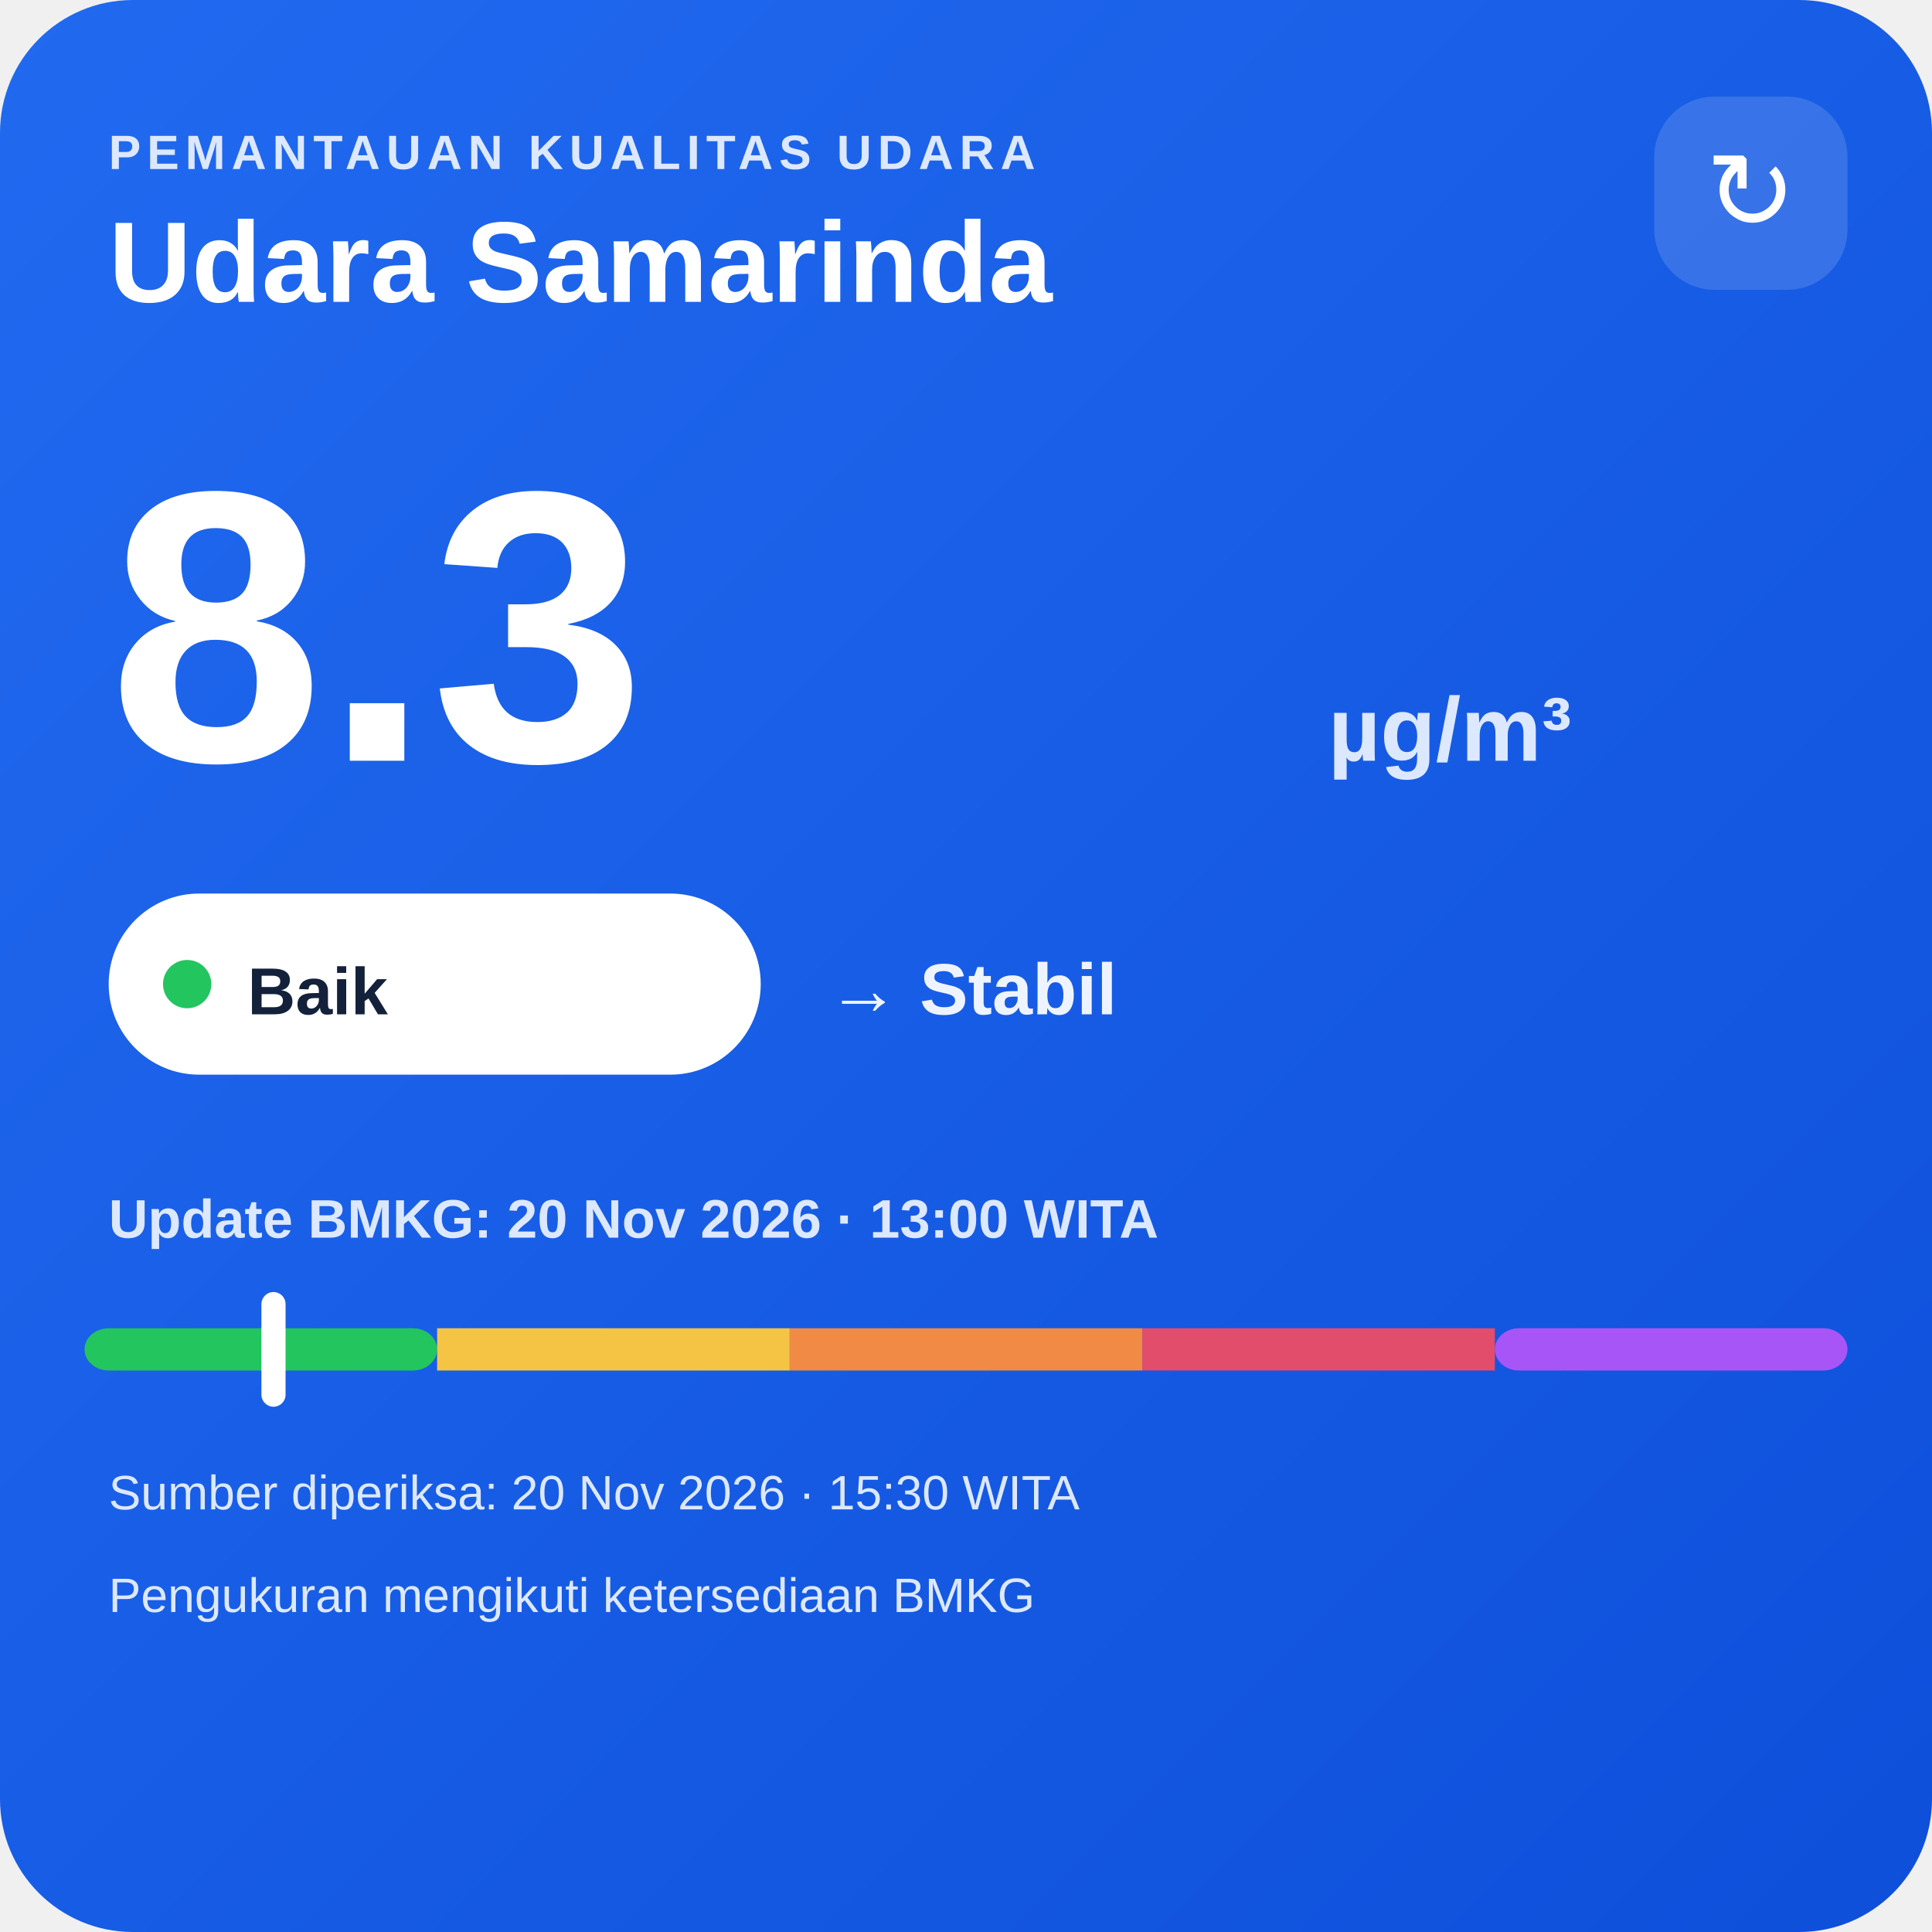
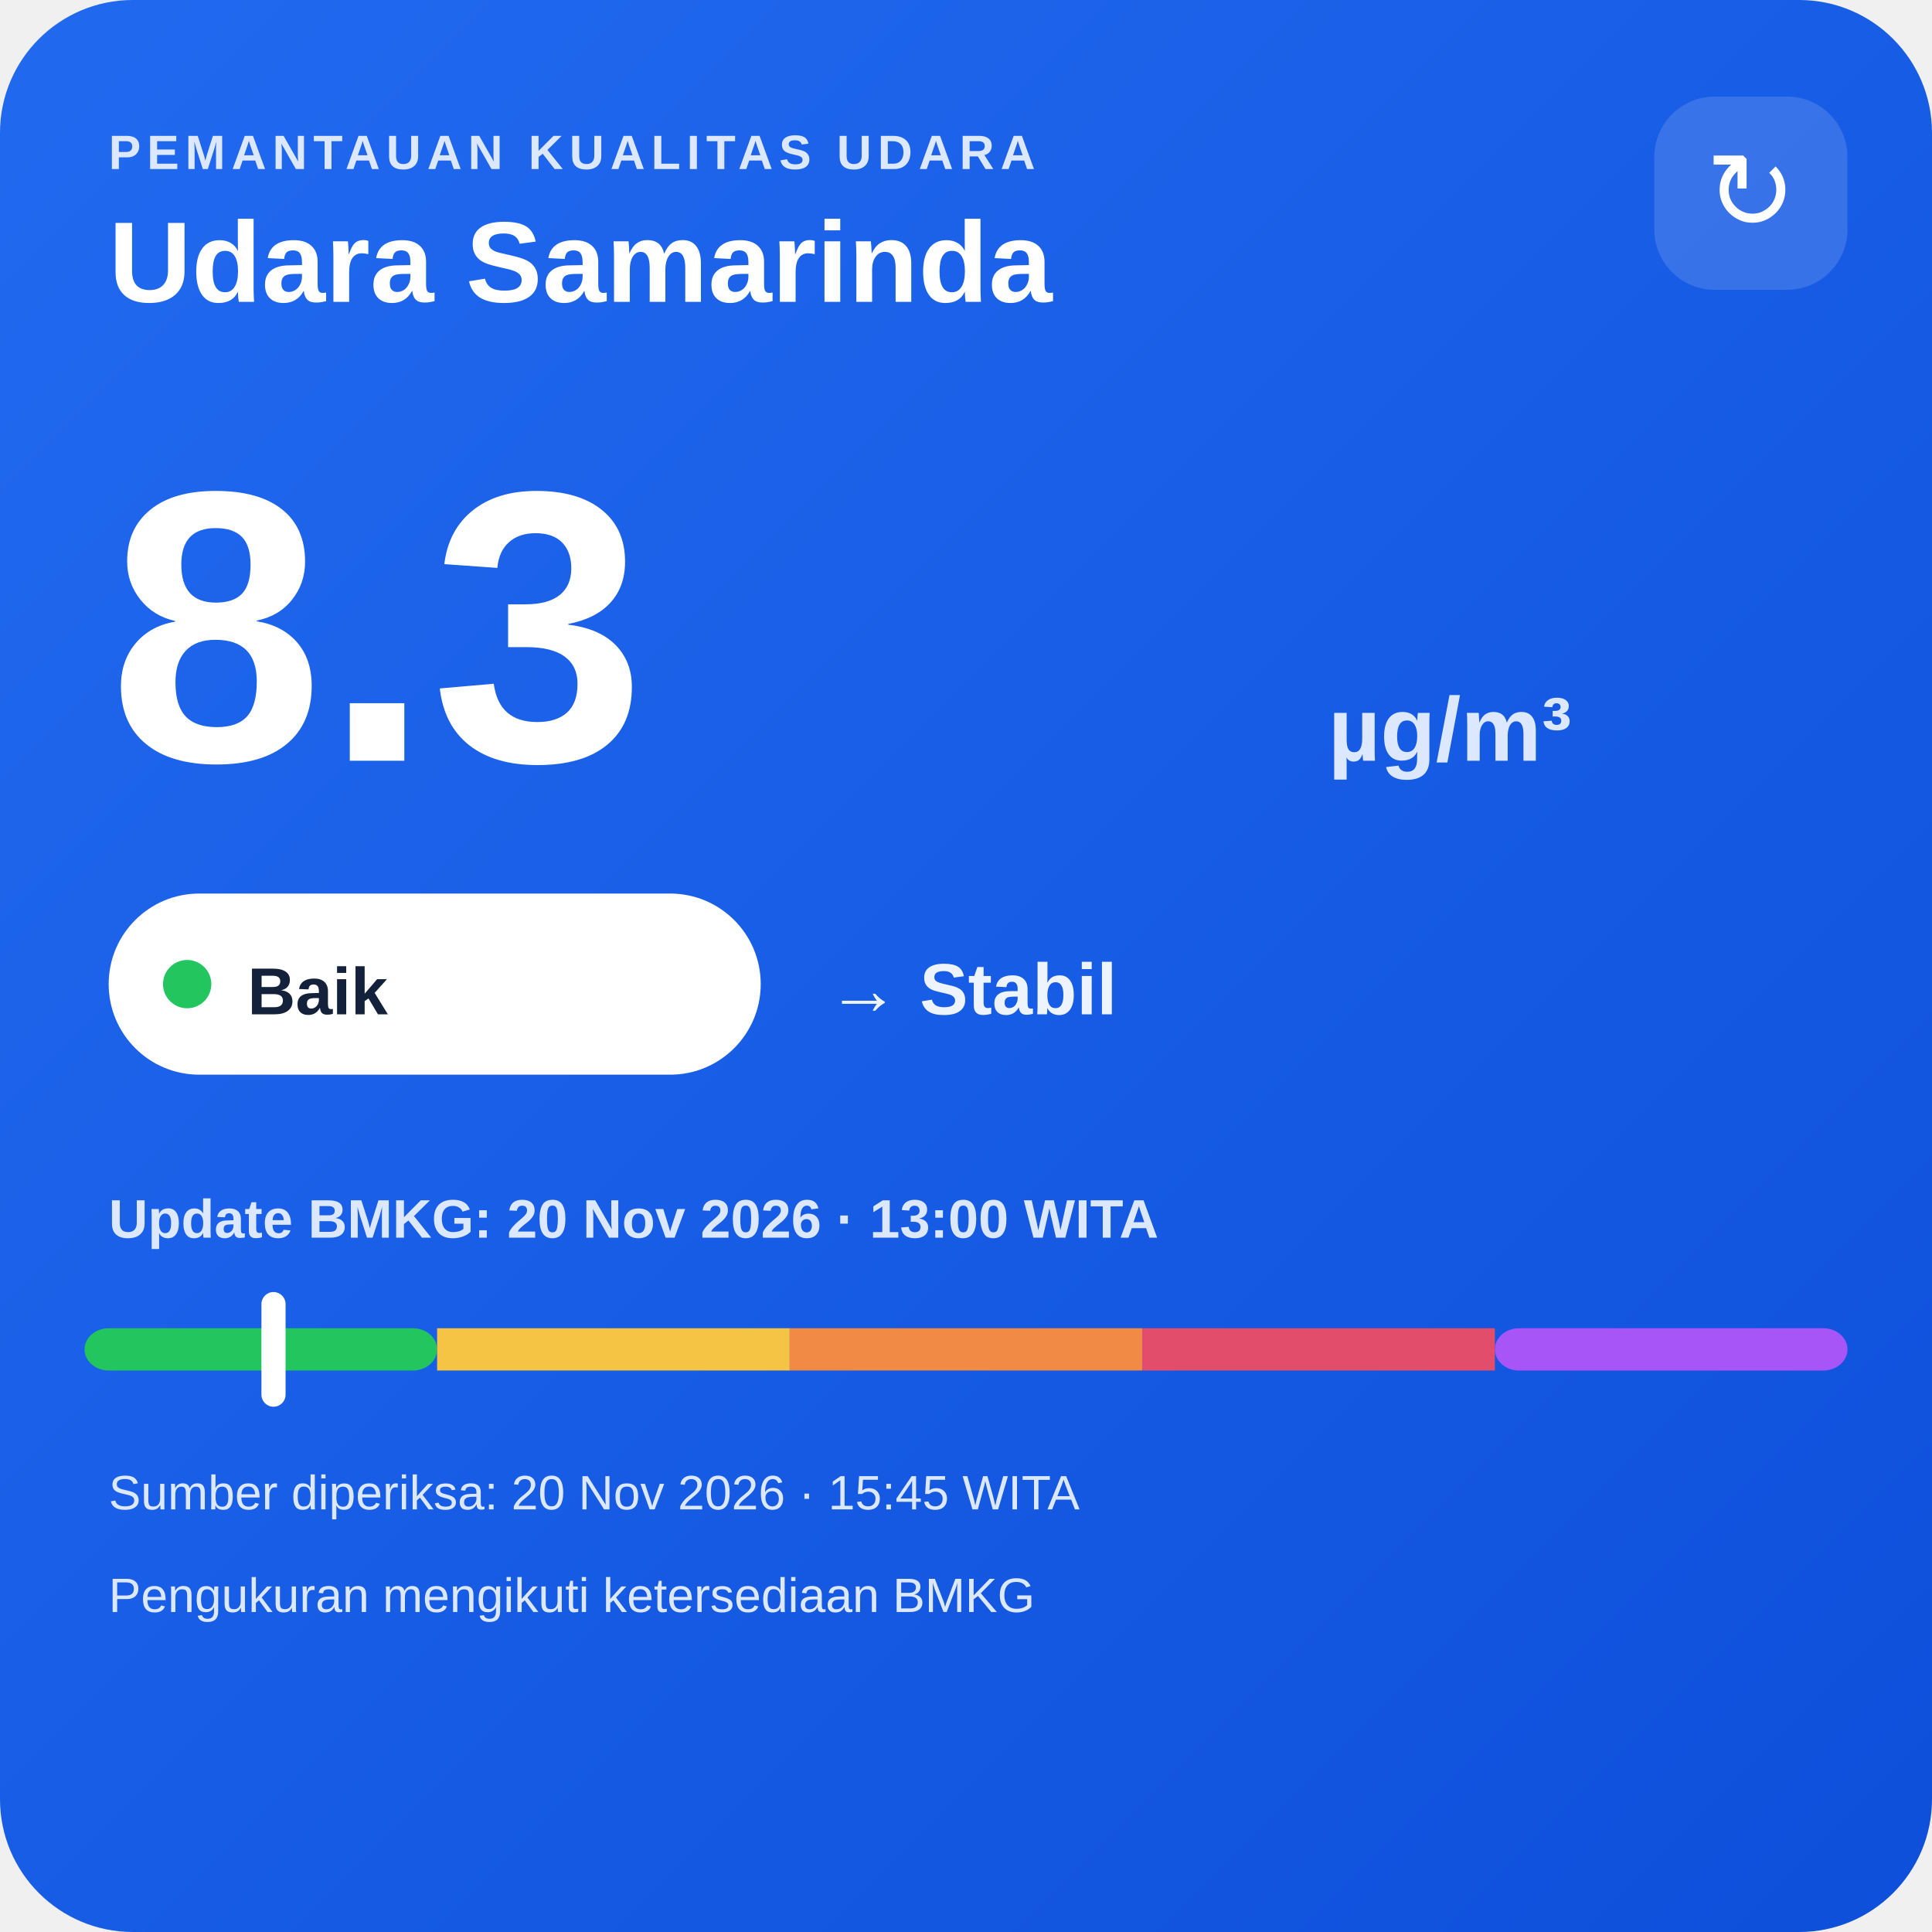
<svg xmlns="http://www.w3.org/2000/svg" width="320" height="320" viewBox="0 0 320 320">
  <defs>
    <linearGradient id="bg" x1="0" y1="0" x2="1" y2="1">
      <stop offset="0" stop-color="#216af0" />
      <stop offset="1" stop-color="#0e4fda" />
    </linearGradient>
  </defs>
  <rect width="320" height="320" rx="22" fill="url(#bg)" />
  <text x="18" y="28" fill="#dce8ff" font-family="Arial,sans-serif" font-size="8" font-weight="700" letter-spacing="1">PEMANTAUAN KUALITAS UDARA</text>
  <text x="18" y="50" fill="#ffffff" font-family="Arial,sans-serif" font-size="19" font-weight="700">Udara Samarinda</text>
  <rect x="274" y="16" width="32" height="32" rx="10" fill="#ffffff" fill-opacity=".14" />
  <text x="290" y="38" text-anchor="middle" fill="#ffffff" font-family="Arial,sans-serif" font-size="18">↻</text>
  <text x="18" y="126" fill="#ffffff" font-family="Arial,sans-serif" font-size="64" font-weight="800">8.3</text>
  <text x="220" y="126" fill="#dce8ff" font-family="Arial,sans-serif" font-size="15" font-weight="700">µg/m³</text>
  <rect x="18" y="148" width="108" height="30" rx="15" fill="#ffffff" />
  <circle cx="31" cy="163" r="4" fill="#22c55e" />
  <text x="41" y="168" fill="#13213a" font-family="Arial,sans-serif" font-size="11" font-weight="700">Baik</text>
  <text x="137" y="168" fill="#eef4ff" font-family="Arial,sans-serif" font-size="12" font-weight="700">→ Stabil</text>
  <text x="18" y="205" fill="#dce8ff" font-family="Arial,sans-serif" font-size="9" font-weight="700">Update BMKG: 20 Nov 2026 · 13:00 WITA</text>
  <rect x="14" y="220" width="58.4" height="7" rx="4" fill="#22c55e" />
  <rect x="72.4" y="220" width="58.4" height="7" fill="#f6c445" />
  <rect x="130.8" y="220" width="58.4" height="7" fill="#f08a45" />
  <rect x="189.2" y="220" width="58.4" height="7" fill="#e24d6b" />
  <rect x="247.6" y="220" width="58.4" height="7" rx="4" fill="#a855f7" />
  <rect x="43.3" y="214" width="4" height="19" rx="2" fill="#ffffff" />
-   <text x="18" y="250" fill="#dce8ff" font-family="Arial,sans-serif" font-size="8">Sumber diperiksa: 20 Nov 2026 · 15:30 WITA</text>
+   <text x="18" y="250" fill="#dce8ff" font-family="Arial,sans-serif" font-size="8">Sumber diperiksa: 20 Nov 2026 · 15:45 WITA</text>
  <text x="18" y="267" fill="#dce8ff" font-family="Arial,sans-serif" font-size="8">Pengukuran mengikuti ketersediaan BMKG</text>
</svg>
